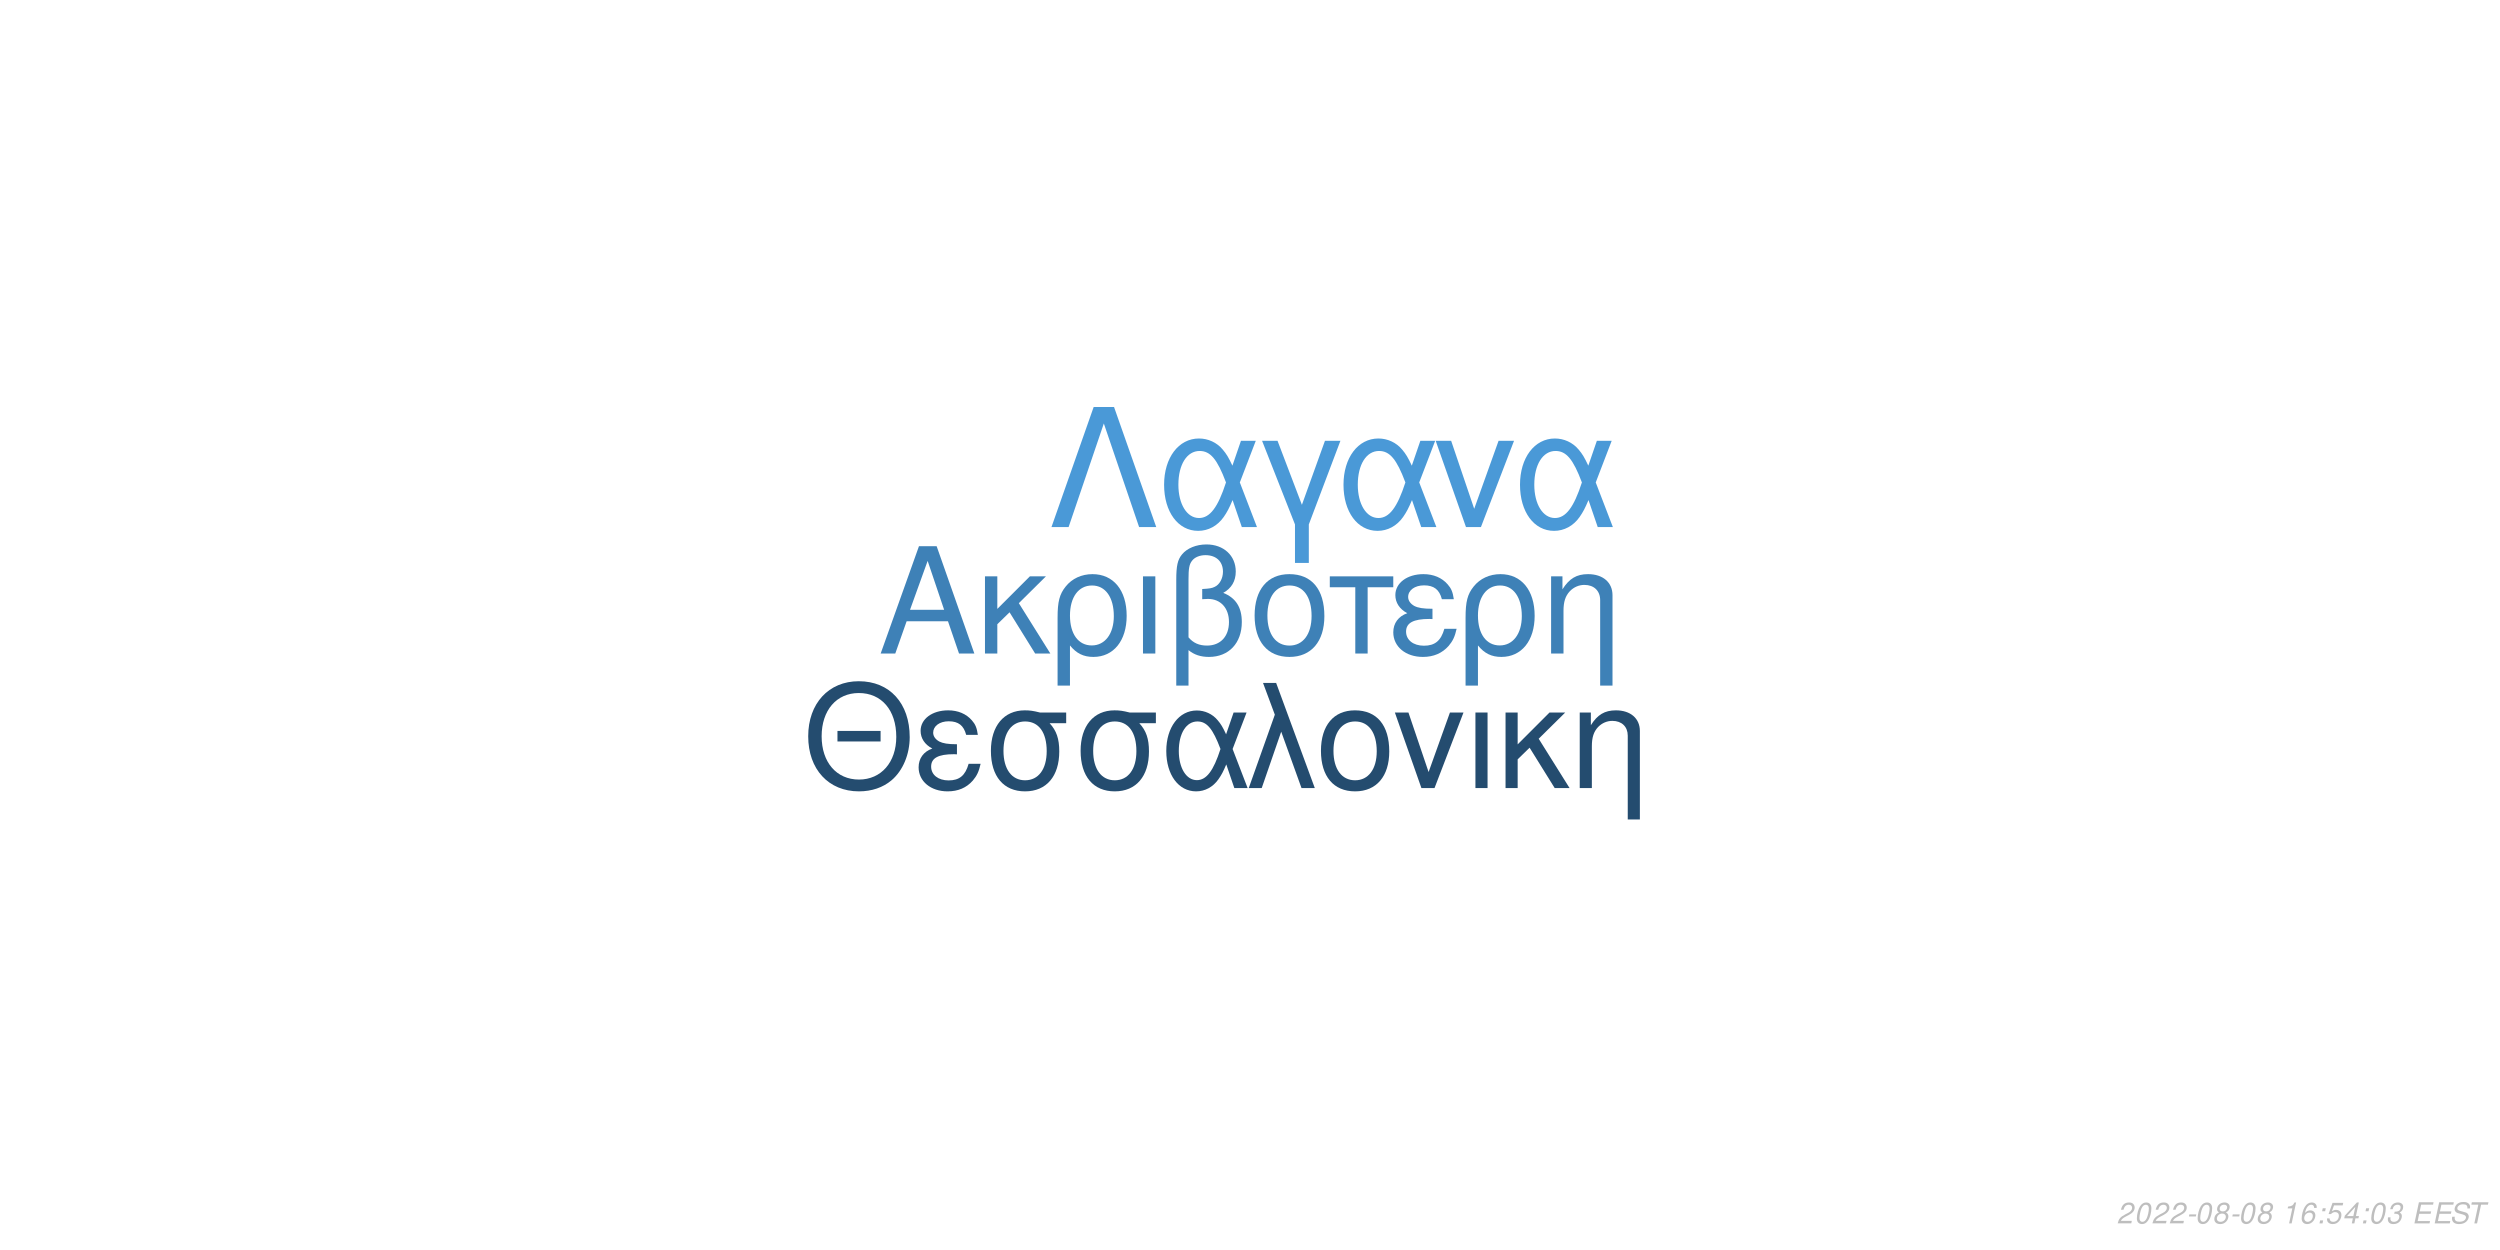
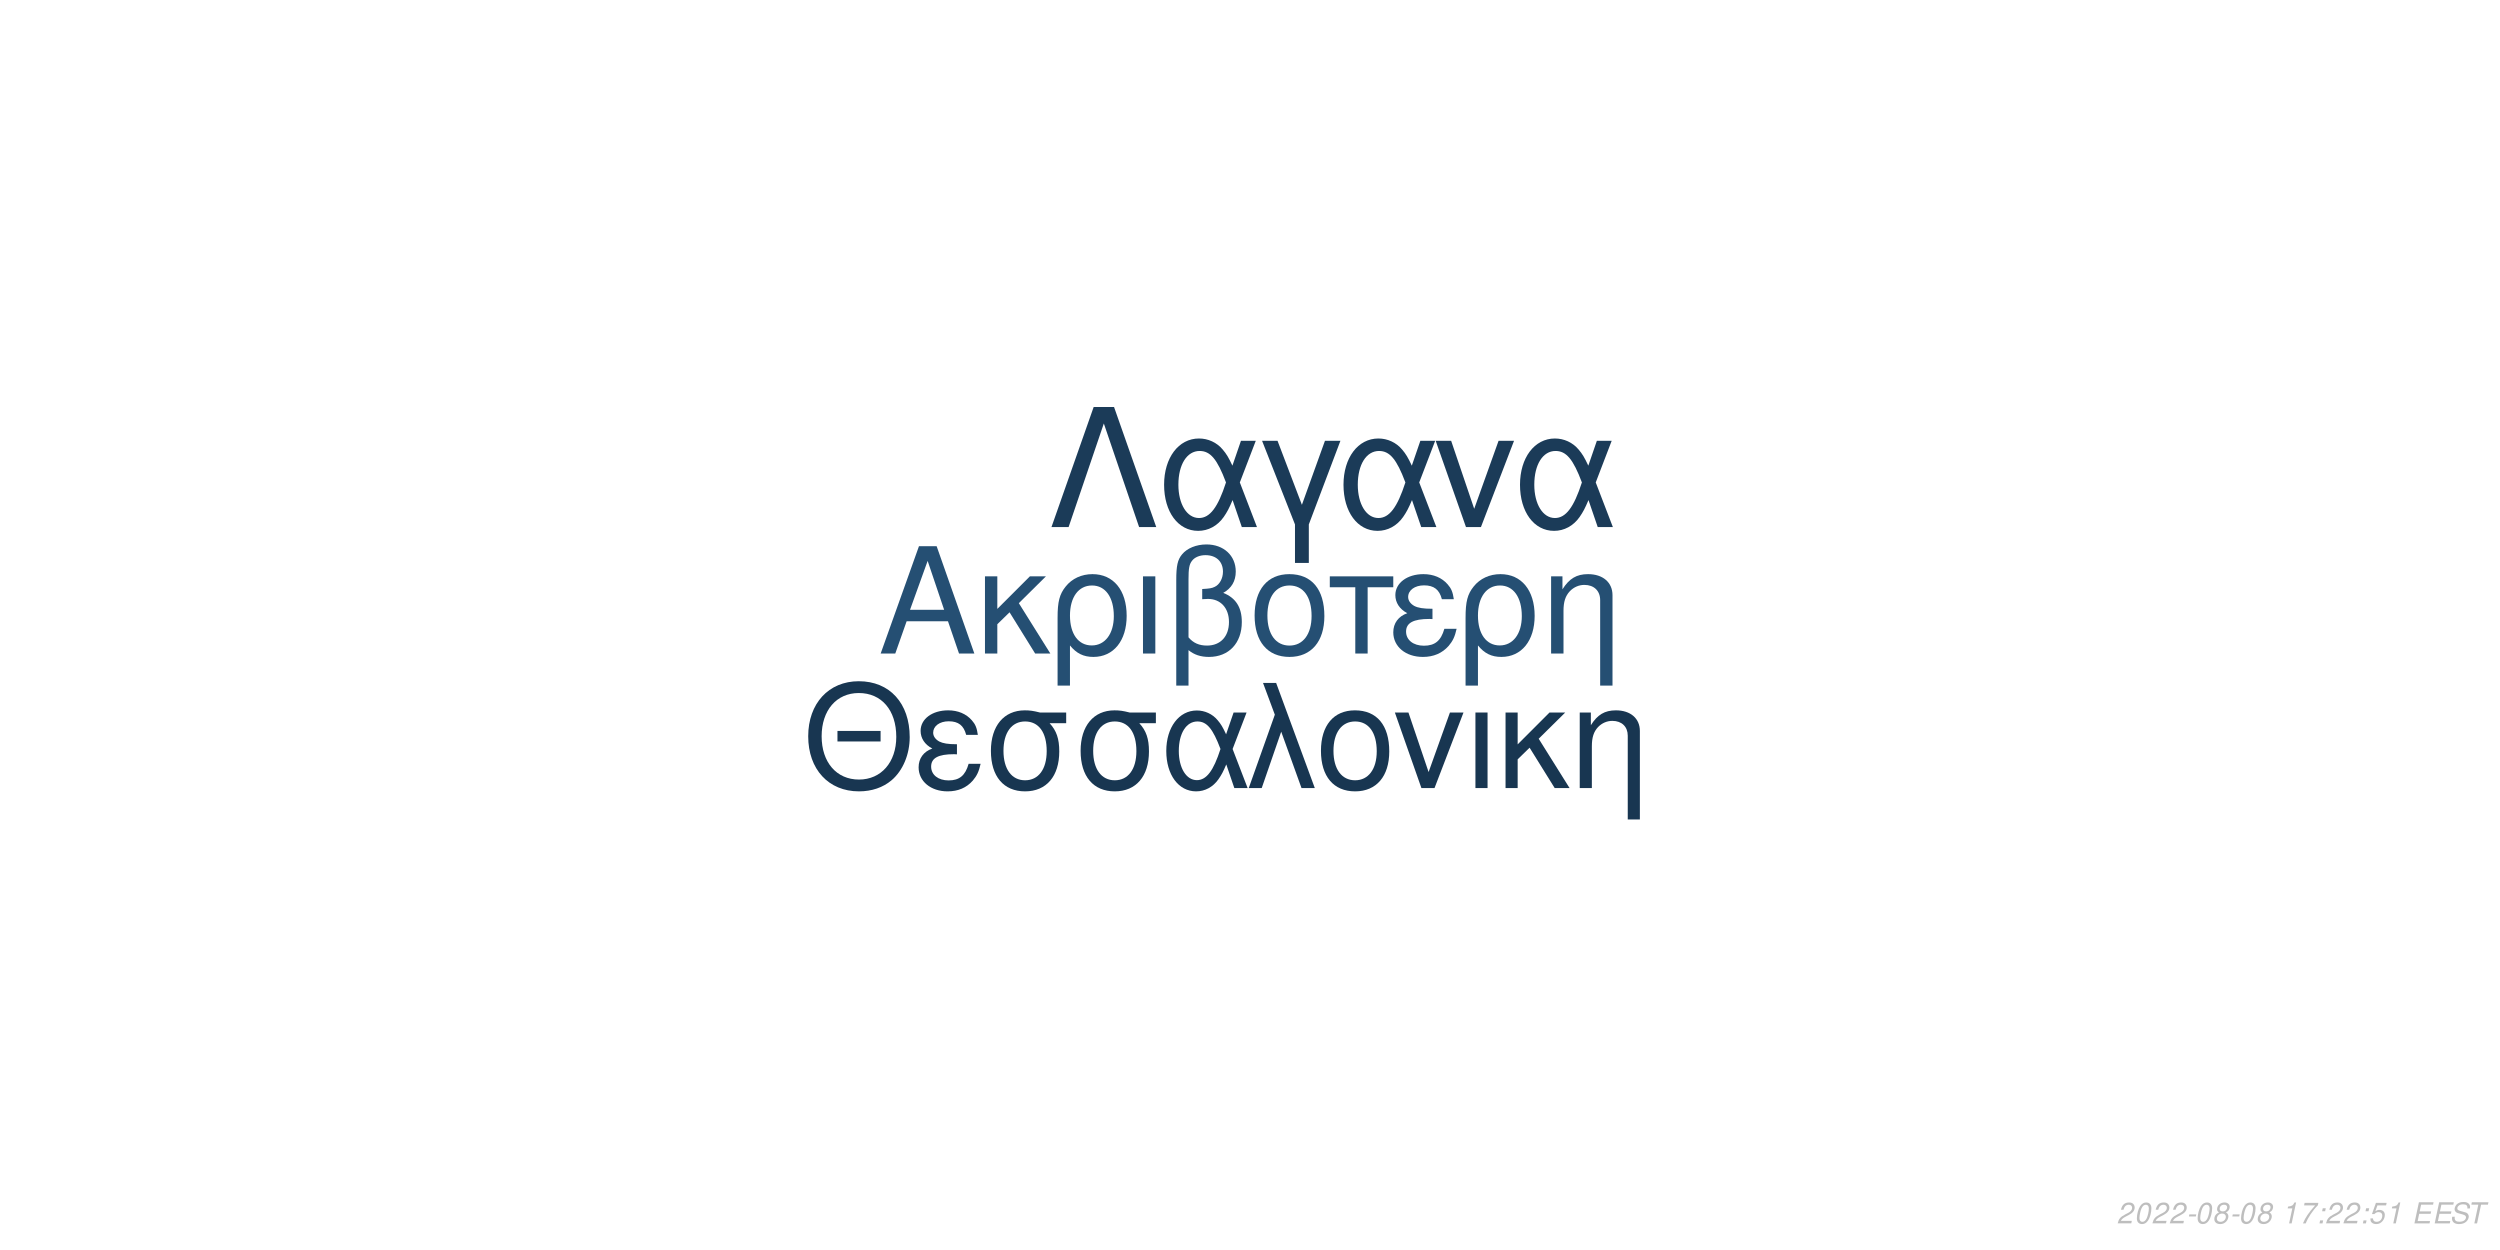
<svg xmlns="http://www.w3.org/2000/svg" xmlns:xlink="http://www.w3.org/1999/xlink" width="864pt" height="432pt" viewBox="0 0 864 432" version="1.1">
  <defs>
    <g>
      <symbol overflow="visible" id="glyph0-0">
        <path style="stroke:none;" d="" />
      </symbol>
      <symbol overflow="visible" id="glyph0-1">
        <path style="stroke:none;" d="M 24.125 -11.141 L 27.938 0 L 33.234 0 L 20.203 -37.094 L 14.094 -37.094 L 0.859 0 L 5.906 0 L 9.828 -11.141 Z M 22.797 -15.109 L 11 -15.109 L 17.094 -32.016 Z M 22.797 -15.109 " />
      </symbol>
      <symbol overflow="visible" id="glyph0-2">
        <path style="stroke:none;" d="M 7.172 -15.422 L 7.172 -26.672 L 2.906 -26.672 L 2.906 0 L 7.172 0 L 7.172 -10.125 L 11.406 -14.25 L 20.25 0 L 25.5 0 L 14.609 -17.406 L 23.969 -26.672 L 18.422 -26.672 Z M 7.172 -15.422 " />
      </symbol>
      <symbol overflow="visible" id="glyph0-3">
        <path style="stroke:none;" d="M 3 11.094 L 7.281 11.094 L 7.281 -2.797 C 9.516 -0.047 11.953 1.172 15.375 1.172 C 22.344 1.172 26.875 -4.422 26.875 -13.031 C 26.875 -21.891 22.297 -27.438 15.062 -27.438 C 11.297 -27.438 7.984 -25.906 5.797 -23.156 C 3.672 -20.516 3 -17.969 3 -12.359 Z M 14.906 -23.516 C 19.547 -23.516 22.438 -19.438 22.438 -12.922 C 22.438 -6.812 19.391 -2.797 14.812 -2.797 C 10.172 -2.797 7.281 -6.766 7.281 -13.125 C 7.281 -19.484 10.234 -23.516 14.906 -23.516 Z M 14.906 -23.516 " />
      </symbol>
      <symbol overflow="visible" id="glyph0-4">
        <path style="stroke:none;" d="M 3.516 0 L 7.781 0 L 7.781 -26.672 L 3.516 -26.672 Z M 3.516 0 " />
      </symbol>
      <symbol overflow="visible" id="glyph0-5">
        <path style="stroke:none;" d="M 4.016 11.094 L 8.25 11.094 L 8.25 -1.172 C 10.172 0.406 12.422 1.172 15.312 1.172 C 22.188 1.172 26.672 -3.609 26.672 -10.891 C 26.672 -15.984 24.578 -19.234 20.25 -20.969 C 23.109 -22.547 24.578 -25.031 24.578 -28.344 C 24.578 -33.844 20.406 -37.703 14.453 -37.703 C 10.938 -37.703 7.734 -36.391 6 -34.25 C 4.484 -32.422 4.016 -30.328 4.016 -25.391 Z M 8.25 -25.656 C 8.25 -29.359 8.5 -30.844 9.469 -32.062 C 10.375 -33.281 12.156 -34 14.094 -34 C 17.812 -34 20.156 -31.812 20.156 -28.297 C 20.156 -25.953 18.984 -23.812 17.297 -23.047 C 16.281 -22.547 15.469 -22.438 12.984 -22.297 L 12.984 -18.781 C 13.734 -18.828 14.344 -18.875 14.969 -18.875 C 19.344 -18.875 22.234 -15.719 22.234 -10.891 C 22.234 -5.906 19.281 -2.75 14.656 -2.75 C 11.953 -2.75 9.922 -3.609 8.25 -5.594 Z M 8.25 -25.656 " />
      </symbol>
      <symbol overflow="visible" id="glyph0-6">
        <path style="stroke:none;" d="M 14.094 -27.438 C 6.562 -27.438 2.094 -22.094 2.094 -13.125 C 2.094 -4.125 6.562 1.172 14.141 1.172 C 21.672 1.172 26.203 -4.172 26.203 -12.922 C 26.203 -22.188 21.828 -27.438 14.094 -27.438 Z M 14.141 -23.516 C 18.938 -23.516 21.781 -19.594 21.781 -12.984 C 21.781 -6.672 18.828 -2.75 14.141 -2.75 C 9.422 -2.75 6.516 -6.672 6.516 -13.125 C 6.516 -19.594 9.422 -23.516 14.141 -23.516 Z M 14.141 -23.516 " />
      </symbol>
      <symbol overflow="visible" id="glyph0-7">
        <path style="stroke:none;" d="M 7.891 0 L 12.156 0 L 12.156 -22.906 L 21.016 -22.906 L 21.016 -26.672 L -0.922 -26.672 L -0.922 -22.906 L 7.891 -22.906 Z M 7.891 0 " />
      </symbol>
      <symbol overflow="visible" id="glyph0-8">
        <path style="stroke:none;" d="M 14.562 -15.469 C 11.344 -15.469 9.562 -15.781 8.297 -16.438 C 6.922 -17.203 6.156 -18.328 6.156 -19.547 C 6.156 -21.891 8.453 -23.562 11.656 -23.562 C 15.062 -23.562 16.953 -22.094 17.812 -18.781 L 21.938 -18.781 C 21.578 -21.266 21.062 -22.5 19.797 -23.922 C 17.812 -26.203 14.906 -27.438 11.453 -27.438 C 5.797 -27.438 1.734 -24.375 1.734 -20.203 C 1.734 -17.609 3.156 -15.375 5.859 -13.938 C 2.797 -12.875 1.016 -10.484 1.016 -7.328 C 1.016 -2.391 5.297 1.172 11.25 1.172 C 14.969 1.172 17.906 -0.109 20.156 -2.641 C 21.578 -4.328 22.297 -5.797 22.906 -8.547 L 18.672 -8.547 C 17.5 -4.422 15.422 -2.703 11.609 -2.703 C 7.938 -2.703 5.438 -4.688 5.438 -7.578 C 5.438 -10.578 7.938 -11.953 13.484 -11.953 C 13.641 -11.953 14.094 -11.953 14.562 -11.906 Z M 14.562 -15.469 " />
      </symbol>
      <symbol overflow="visible" id="glyph0-9">
        <path style="stroke:none;" d="M 3.562 -26.672 L 3.562 0 L 7.844 0 L 7.844 -14.703 C 7.844 -17.906 8.5 -19.891 10.031 -21.531 C 11.406 -22.953 13.188 -23.719 15.062 -23.719 C 18.375 -23.719 20.516 -21.672 20.516 -18.469 L 20.516 11.094 L 24.781 11.094 L 24.781 -20.156 C 24.781 -24.578 21.469 -27.438 16.328 -27.438 C 12.359 -27.438 9.828 -25.906 7.484 -22.188 L 7.484 -26.672 Z M 3.562 -26.672 " />
      </symbol>
      <symbol overflow="visible" id="glyph1-0">
        <path style="stroke:none;" d="" />
      </symbol>
      <symbol overflow="visible" id="glyph1-1">
        <path style="stroke:none;" d="M 26.859 -19.734 L 11.953 -19.734 L 11.953 -16.094 L 26.859 -16.094 Z M 19.328 -36.922 C 8.922 -36.922 1.844 -29.25 1.844 -17.891 C 1.844 -6.484 8.875 1.141 19.391 1.141 C 23.812 1.141 27.703 -0.203 30.641 -2.688 C 34.578 -6.031 36.922 -11.656 36.922 -17.594 C 36.922 -29.297 30 -36.922 19.328 -36.922 Z M 19.328 -32.844 C 27.203 -32.844 32.281 -26.906 32.281 -17.688 C 32.281 -8.922 27.062 -2.938 19.391 -2.938 C 11.609 -2.938 6.484 -8.922 6.484 -17.891 C 6.484 -26.859 11.609 -32.844 19.328 -32.844 Z M 19.328 -32.844 " />
      </symbol>
      <symbol overflow="visible" id="glyph1-2">
        <path style="stroke:none;" d="M 14.25 -15.141 C 11.109 -15.141 9.375 -15.453 8.125 -16.094 C 6.781 -16.844 6.031 -17.938 6.031 -19.141 C 6.031 -21.422 8.266 -23.078 11.406 -23.078 C 14.75 -23.078 16.594 -21.625 17.438 -18.391 L 21.469 -18.391 C 21.125 -20.828 20.625 -22.031 19.391 -23.422 C 17.438 -25.656 14.594 -26.859 11.219 -26.859 C 5.688 -26.859 1.688 -23.875 1.688 -19.781 C 1.688 -17.234 3.094 -15.047 5.734 -13.656 C 2.734 -12.609 1 -10.266 1 -7.172 C 1 -2.344 5.188 1.141 11.016 1.141 C 14.656 1.141 17.547 -0.094 19.734 -2.594 C 21.125 -4.234 21.828 -5.688 22.422 -8.375 L 18.281 -8.375 C 17.141 -4.328 15.094 -2.641 11.359 -2.641 C 7.766 -2.641 5.328 -4.578 5.328 -7.422 C 5.328 -10.359 7.766 -11.703 13.203 -11.703 C 13.359 -11.703 13.797 -11.703 14.25 -11.656 Z M 14.25 -15.141 " />
      </symbol>
      <symbol overflow="visible" id="glyph1-3">
        <path style="stroke:none;" d="M 29 -26.109 L 19.938 -26.109 C 17.594 -26.703 16.438 -26.859 14.703 -26.859 C 7.469 -26.859 2.984 -21.469 2.984 -12.859 C 2.984 -4.031 7.375 1.141 14.797 1.141 C 22.172 1.141 26.609 -4.078 26.609 -12.656 C 26.609 -17.047 25.656 -19.828 23.266 -22.422 L 29 -22.422 Z M 14.797 -23.016 C 19.531 -23.016 22.266 -19.234 22.266 -12.75 C 22.266 -6.531 19.438 -2.688 14.797 -2.688 C 10.172 -2.688 7.328 -6.531 7.328 -12.859 C 7.328 -19.188 10.172 -23.016 14.797 -23.016 Z M 14.797 -23.016 " />
      </symbol>
      <symbol overflow="visible" id="glyph1-4">
        <path style="stroke:none;" d="M 29.344 -26.109 L 24.859 -26.109 L 22.266 -18.578 C 21.125 -21.031 20.484 -22.125 19.328 -23.469 C 17.547 -25.609 14.906 -26.812 12.156 -26.812 C 5.984 -26.812 1.594 -20.984 1.594 -12.812 C 1.594 -4.578 5.828 1.141 11.906 1.141 C 14.953 1.141 17.734 -0.344 19.625 -3.047 C 20.672 -4.531 21.281 -5.688 22.328 -8.172 L 25.109 0 L 29.703 0 L 24.516 -13.5 Z M 20.328 -13.5 C 17.891 -5.922 15.453 -2.734 12.156 -2.734 C 8.516 -2.734 5.922 -6.922 5.922 -12.812 C 5.922 -18.938 8.516 -23.016 12.359 -23.016 C 15.594 -23.016 17.688 -20.531 20.328 -13.5 Z M 20.328 -13.5 " />
      </symbol>
      <symbol overflow="visible" id="glyph1-5">
        <path style="stroke:none;" d="M 1.094 0 L 5.578 0 L 12.312 -19.484 L 19.328 0 L 23.922 0 L 10.562 -36.328 L 6.031 -36.328 L 10.109 -25.359 Z M 1.094 0 " />
      </symbol>
      <symbol overflow="visible" id="glyph1-6">
        <path style="stroke:none;" d="M 13.797 -26.859 C 6.422 -26.859 2.047 -21.625 2.047 -12.859 C 2.047 -4.031 6.422 1.141 13.859 1.141 C 21.234 1.141 25.656 -4.078 25.656 -12.656 C 25.656 -21.719 21.375 -26.859 13.797 -26.859 Z M 13.859 -23.016 C 18.531 -23.016 21.328 -19.188 21.328 -12.703 C 21.328 -6.531 18.438 -2.688 13.859 -2.688 C 9.219 -2.688 6.375 -6.531 6.375 -12.859 C 6.375 -19.188 9.219 -23.016 13.859 -23.016 Z M 13.859 -23.016 " />
      </symbol>
      <symbol overflow="visible" id="glyph1-7">
        <path style="stroke:none;" d="M 14.297 0 L 24.312 -26.109 L 19.625 -26.109 L 12.25 -5.531 L 5.281 -26.109 L 0.594 -26.109 L 9.766 0 Z M 14.297 0 " />
      </symbol>
      <symbol overflow="visible" id="glyph1-8">
        <path style="stroke:none;" d="M 3.438 0 L 7.625 0 L 7.625 -26.109 L 3.438 -26.109 Z M 3.438 0 " />
      </symbol>
      <symbol overflow="visible" id="glyph1-9">
        <path style="stroke:none;" d="M 7.031 -15.094 L 7.031 -26.109 L 2.844 -26.109 L 2.844 0 L 7.031 0 L 7.031 -9.922 L 11.156 -13.953 L 19.828 0 L 24.969 0 L 14.297 -17.047 L 23.469 -26.109 L 18.031 -26.109 Z M 7.031 -15.094 " />
      </symbol>
      <symbol overflow="visible" id="glyph1-10">
        <path style="stroke:none;" d="M 3.484 -26.109 L 3.484 0 L 7.672 0 L 7.672 -14.406 C 7.672 -17.547 8.328 -19.484 9.812 -21.078 C 11.156 -22.469 12.906 -23.219 14.75 -23.219 C 17.984 -23.219 20.078 -21.234 20.078 -18.094 L 20.078 10.859 L 24.266 10.859 L 24.266 -19.734 C 24.266 -24.062 21.031 -26.859 16 -26.859 C 12.109 -26.859 9.609 -25.359 7.328 -21.719 L 7.328 -26.109 Z M 3.484 -26.109 " />
      </symbol>
      <symbol overflow="visible" id="glyph2-0">
        <path style="stroke:none;" d="" />
      </symbol>
      <symbol overflow="visible" id="glyph2-1">
        <path style="stroke:none;" d="M 22.531 -41.484 L 15.484 -41.484 L 0.906 0 L 6.828 0 L 19 -35.797 L 31.188 0 L 37.109 0 Z M 22.531 -41.484 " />
      </symbol>
      <symbol overflow="visible" id="glyph2-2">
        <path style="stroke:none;" d="M 33.516 -29.812 L 28.391 -29.812 L 25.438 -21.219 C 24.125 -24.016 23.391 -25.266 22.078 -26.797 C 20.031 -29.25 17.016 -30.609 13.891 -30.609 C 6.828 -30.609 1.828 -23.953 1.828 -14.625 C 1.828 -5.234 6.656 1.312 13.594 1.312 C 17.078 1.312 20.266 -0.391 22.422 -3.469 C 23.609 -5.172 24.297 -6.484 25.5 -9.328 L 28.688 0 L 33.922 0 L 28 -15.422 Z M 23.219 -15.422 C 20.422 -6.766 17.641 -3.125 13.891 -3.125 C 9.734 -3.125 6.766 -7.906 6.766 -14.625 C 6.766 -21.625 9.734 -26.297 14.109 -26.297 C 17.812 -26.297 20.203 -23.453 23.219 -15.422 Z M 23.219 -15.422 " />
      </symbol>
      <symbol overflow="visible" id="glyph2-3">
        <path style="stroke:none;" d="M 12.062 12.406 L 16.844 12.406 L 16.844 -0.906 L 27.766 -29.812 L 22.422 -29.812 L 14.453 -7.688 L 6.031 -29.812 L 0.688 -29.812 L 12.062 -0.906 Z M 12.062 12.406 " />
      </symbol>
      <symbol overflow="visible" id="glyph2-4">
        <path style="stroke:none;" d="M 16.328 0 L 27.766 -29.812 L 22.422 -29.812 L 14 -6.312 L 6.031 -29.812 L 0.688 -29.812 L 11.156 0 Z M 16.328 0 " />
      </symbol>
      <symbol overflow="visible" id="glyph3-0">
        <path style="stroke:none;" d="" />
      </symbol>
      <symbol overflow="visible" id="glyph3-1">
        <path style="stroke:none;" d="M 5.234 -0.875 L 1.469 -0.875 C 1.641 -1.375 2.203 -1.891 3.109 -2.344 L 4.234 -2.938 C 5.562 -3.625 6.219 -4.469 6.219 -5.484 C 6.219 -5.938 6.062 -6.359 5.797 -6.656 C 5.469 -7.047 4.984 -7.234 4.312 -7.234 C 2.766 -7.234 1.891 -6.453 1.484 -4.734 L 2.375 -4.734 C 2.484 -5.188 2.609 -5.484 2.797 -5.75 C 3.094 -6.203 3.609 -6.453 4.188 -6.453 C 4.891 -6.453 5.344 -6.031 5.344 -5.375 C 5.344 -4.703 4.859 -4.094 4.016 -3.656 L 2.984 -3.125 C 1.234 -2.188 0.797 -1.656 0.344 -0.016 L 5.047 -0.016 Z M 5.234 -0.875 " />
      </symbol>
      <symbol overflow="visible" id="glyph3-2">
        <path style="stroke:none;" d="M 4.203 -7.234 C 3.375 -7.234 2.688 -6.812 2.125 -5.984 C 1.484 -5.047 0.984 -3.188 0.984 -1.734 C 0.984 -1.109 1.172 -0.562 1.484 -0.266 C 1.797 0.047 2.281 0.234 2.766 0.234 C 3.625 0.234 4.281 -0.156 4.859 -1.016 C 5.516 -1.953 6 -3.797 6 -5.266 C 6 -6.5 5.328 -7.234 4.203 -7.234 Z M 4.094 -6.453 C 4.734 -6.453 5.125 -5.984 5.125 -5.156 C 5.125 -4.203 4.781 -2.625 4.406 -1.812 C 3.984 -0.938 3.516 -0.547 2.875 -0.547 C 2.25 -0.547 1.875 -1.031 1.875 -1.828 C 1.875 -2.797 2.203 -4.344 2.594 -5.203 C 2.984 -6.047 3.453 -6.453 4.094 -6.453 Z M 4.094 -6.453 " />
      </symbol>
      <symbol overflow="visible" id="glyph3-3">
        <path style="stroke:none;" d="M 3.516 -3.125 L 1.125 -3.125 L 0.969 -2.406 L 3.359 -2.406 Z M 3.516 -3.125 " />
      </symbol>
      <symbol overflow="visible" id="glyph3-4">
        <path style="stroke:none;" d="M 4.766 -3.797 C 5.078 -3.969 5.234 -4.078 5.438 -4.234 C 5.812 -4.594 6.062 -5.172 6.062 -5.734 C 6.062 -6.625 5.344 -7.234 4.266 -7.234 C 2.812 -7.234 1.703 -6.219 1.703 -4.875 C 1.703 -4.406 1.875 -4.125 2.359 -3.812 C 1.297 -3.312 0.75 -2.516 0.75 -1.469 C 0.75 -0.438 1.547 0.234 2.812 0.234 C 3.656 0.234 4.359 -0.094 4.938 -0.734 C 5.359 -1.234 5.609 -1.859 5.609 -2.438 C 5.609 -3.047 5.312 -3.516 4.766 -3.797 Z M 4.109 -6.453 C 4.797 -6.453 5.188 -6.125 5.188 -5.578 C 5.188 -5.266 5.062 -4.922 4.859 -4.672 C 4.562 -4.312 4.188 -4.156 3.656 -4.156 C 2.984 -4.156 2.594 -4.453 2.594 -4.984 C 2.594 -5.859 3.203 -6.453 4.109 -6.453 Z M 3.453 -3.406 C 4.234 -3.406 4.734 -2.984 4.734 -2.312 C 4.734 -1.312 3.922 -0.547 2.875 -0.547 C 2.125 -0.547 1.625 -0.969 1.625 -1.625 C 1.625 -2.609 2.438 -3.406 3.453 -3.406 Z M 3.453 -3.406 " />
      </symbol>
      <symbol overflow="visible" id="glyph3-5">
        <path style="stroke:none;" d="" />
      </symbol>
      <symbol overflow="visible" id="glyph3-6">
        <path style="stroke:none;" d="M 3.703 -5.188 L 2.594 0 L 3.469 0 L 5.016 -7.234 L 4.438 -7.234 C 3.906 -6.156 3.688 -6.016 2.234 -5.812 L 2.109 -5.188 Z M 3.703 -5.188 " />
      </symbol>
      <symbol overflow="visible" id="glyph3-7">
-         <path style="stroke:none;" d="M 6.125 -5.344 L 6.141 -5.625 C 6.141 -6.609 5.453 -7.234 4.391 -7.234 C 3.438 -7.234 2.641 -6.719 2.016 -5.703 C 1.422 -4.781 0.938 -2.953 0.938 -1.688 C 0.938 -0.516 1.688 0.234 2.859 0.234 C 3.703 0.234 4.438 -0.156 5 -0.875 C 5.406 -1.422 5.672 -2.156 5.672 -2.766 C 5.672 -3.812 4.969 -4.5 3.906 -4.5 C 3.234 -4.5 2.672 -4.234 2.094 -3.625 C 2.406 -5.375 3.234 -6.453 4.25 -6.453 C 4.703 -6.453 5.062 -6.234 5.172 -5.844 C 5.203 -5.719 5.234 -5.578 5.25 -5.344 Z M 3.656 -3.734 C 4.344 -3.734 4.797 -3.281 4.797 -2.625 C 4.797 -1.469 3.984 -0.547 2.984 -0.547 C 2.297 -0.547 1.812 -1.047 1.812 -1.766 C 1.812 -2.859 2.625 -3.734 3.656 -3.734 Z M 3.656 -3.734 " />
+         <path style="stroke:none;" d="M 6.703 -7.094 L 1.953 -7.094 L 1.766 -6.219 L 5.594 -6.219 C 3.344 -3.688 2.266 -2.109 1.375 0 L 2.344 0 C 3.031 -1.906 4.828 -4.594 6.547 -6.281 Z M 6.703 -7.094 " />
      </symbol>
      <symbol overflow="visible" id="glyph3-8">
        <path style="stroke:none;" d="M 2.359 -1.031 L 1.312 -1.031 L 1.094 0 L 2.141 0 Z M 3.266 -5.234 L 2.219 -5.234 L 2 -4.203 L 3.047 -4.203 Z M 3.266 -5.234 " />
      </symbol>
      <symbol overflow="visible" id="glyph3-9">
        <path style="stroke:none;" d="M 6.297 -7.094 L 2.594 -7.094 L 1.234 -3.234 L 2.047 -3.234 C 2.656 -3.766 2.938 -3.906 3.531 -3.906 C 4.328 -3.906 4.797 -3.453 4.797 -2.688 C 4.797 -1.438 3.969 -0.547 2.828 -0.547 C 2.031 -0.547 1.609 -0.938 1.578 -1.734 L 0.703 -1.734 L 0.703 -1.516 C 0.703 -0.938 0.844 -0.547 1.188 -0.266 C 1.562 0.062 2.078 0.234 2.703 0.234 C 3.656 0.234 4.391 -0.156 4.984 -0.922 C 5.422 -1.5 5.672 -2.234 5.672 -2.953 C 5.672 -4 4.938 -4.672 3.812 -4.672 C 3.328 -4.672 2.906 -4.547 2.406 -4.234 L 3.109 -6.219 L 6.109 -6.219 Z M 6.297 -7.094 " />
      </symbol>
      <symbol overflow="visible" id="glyph3-10">
-         <path style="stroke:none;" d="M 3.625 -1.75 L 3.266 0 L 4.141 0 L 4.516 -1.75 L 5.562 -1.75 L 5.734 -2.531 L 4.688 -2.531 L 5.688 -7.234 L 5.016 -7.234 L 0.844 -2.672 L 0.641 -1.75 Z M 3.797 -2.531 L 1.594 -2.531 L 4.469 -5.703 Z M 3.797 -2.531 " />
+         <path style="stroke:none;" d="M 2.547 -3.312 L 6.5 -3.312 L 6.688 -4.141 L 2.719 -4.141 L 3.219 -6.469 L 7.344 -6.469 L 7.516 -7.297 L 2.453 -7.297 L 0.906 0 L 6.125 0 L 6.297 -0.812 L 2.016 -0.812 Z M 2.547 -3.312 " />
      </symbol>
      <symbol overflow="visible" id="glyph3-11">
-         <path style="stroke:none;" d="M 2.922 -3.312 C 3.125 -3.344 3.234 -3.344 3.375 -3.344 C 4.203 -3.344 4.688 -3 4.688 -2.406 C 4.688 -1.312 3.906 -0.547 2.781 -0.547 C 2.047 -0.547 1.594 -0.938 1.594 -1.562 C 1.594 -1.719 1.609 -1.844 1.656 -2.094 L 0.766 -2.094 C 0.734 -1.797 0.719 -1.641 0.719 -1.469 C 0.719 -0.375 1.406 0.234 2.641 0.234 C 3.547 0.234 4.297 -0.078 4.812 -0.656 C 5.266 -1.156 5.562 -1.875 5.562 -2.547 C 5.562 -3.125 5.344 -3.453 4.797 -3.734 C 5.641 -4.234 6.016 -4.844 6.016 -5.734 C 6.016 -6.656 5.312 -7.234 4.203 -7.234 C 3.375 -7.234 2.672 -6.938 2.188 -6.375 C 1.891 -6.031 1.703 -5.641 1.516 -4.906 L 2.391 -4.906 C 2.5 -5.359 2.594 -5.594 2.734 -5.812 C 3.047 -6.234 3.516 -6.453 4.078 -6.453 C 4.734 -6.453 5.141 -6.125 5.141 -5.578 C 5.141 -5.188 5.016 -4.797 4.797 -4.547 C 4.516 -4.234 4 -4.062 3.266 -4.062 L 3.078 -4.062 Z M 2.922 -3.312 " />
+         <path style="stroke:none;" d="M 7.062 -5.156 C 7.125 -5.438 7.141 -5.562 7.141 -5.703 C 7.141 -6.156 6.938 -6.594 6.594 -6.891 C 6.188 -7.25 5.656 -7.406 4.875 -7.406 C 3.844 -7.406 3.047 -7.125 2.5 -6.562 C 2.094 -6.141 1.781 -5.438 1.781 -4.922 C 1.781 -4.297 2.219 -3.766 2.891 -3.562 L 4.594 -3.094 C 5.406 -2.859 5.734 -2.578 5.734 -2.094 C 5.734 -1.781 5.547 -1.406 5.266 -1.141 C 4.844 -0.766 4.266 -0.578 3.453 -0.578 C 2.328 -0.578 1.812 -0.984 1.812 -1.906 C 1.812 -2.047 1.812 -2.125 1.844 -2.312 L 0.984 -2.312 C 0.906 -2.062 0.891 -1.906 0.891 -1.688 C 0.891 -0.484 1.797 0.234 3.297 0.234 C 4.359 0.234 5.234 -0.062 5.812 -0.609 C 6.344 -1.078 6.688 -1.797 6.688 -2.375 C 6.688 -2.641 6.609 -2.906 6.453 -3.156 C 6.234 -3.5 5.938 -3.703 5.469 -3.828 L 3.75 -4.312 C 2.984 -4.547 2.734 -4.734 2.734 -5.188 C 2.734 -5.547 2.875 -5.844 3.188 -6.109 C 3.547 -6.438 4.031 -6.594 4.703 -6.594 C 5.266 -6.594 5.688 -6.484 5.906 -6.297 C 6.094 -6.125 6.219 -5.797 6.219 -5.516 C 6.219 -5.422 6.203 -5.344 6.188 -5.156 Z M 7.062 -5.156 " />
      </symbol>
      <symbol overflow="visible" id="glyph3-12">
-         <path style="stroke:none;" d="M 2.547 -3.312 L 6.5 -3.312 L 6.688 -4.141 L 2.719 -4.141 L 3.219 -6.469 L 7.344 -6.469 L 7.516 -7.297 L 2.453 -7.297 L 0.906 0 L 6.125 0 L 6.297 -0.812 L 2.016 -0.812 Z M 2.547 -3.312 " />
-       </symbol>
-       <symbol overflow="visible" id="glyph3-13">
-         <path style="stroke:none;" d="M 7.062 -5.156 C 7.125 -5.438 7.141 -5.562 7.141 -5.703 C 7.141 -6.156 6.938 -6.594 6.594 -6.891 C 6.188 -7.25 5.656 -7.406 4.875 -7.406 C 3.844 -7.406 3.047 -7.125 2.5 -6.562 C 2.094 -6.141 1.781 -5.438 1.781 -4.922 C 1.781 -4.297 2.219 -3.766 2.891 -3.562 L 4.594 -3.094 C 5.406 -2.859 5.734 -2.578 5.734 -2.094 C 5.734 -1.781 5.547 -1.406 5.266 -1.141 C 4.844 -0.766 4.266 -0.578 3.453 -0.578 C 2.328 -0.578 1.812 -0.984 1.812 -1.906 C 1.812 -2.047 1.812 -2.125 1.844 -2.312 L 0.984 -2.312 C 0.906 -2.062 0.891 -1.906 0.891 -1.688 C 0.891 -0.484 1.797 0.234 3.297 0.234 C 4.359 0.234 5.234 -0.062 5.812 -0.609 C 6.344 -1.078 6.688 -1.797 6.688 -2.375 C 6.688 -2.641 6.609 -2.906 6.453 -3.156 C 6.234 -3.5 5.938 -3.703 5.469 -3.828 L 3.75 -4.312 C 2.984 -4.547 2.734 -4.734 2.734 -5.188 C 2.734 -5.547 2.875 -5.844 3.188 -6.109 C 3.547 -6.438 4.031 -6.594 4.703 -6.594 C 5.266 -6.594 5.688 -6.484 5.906 -6.297 C 6.094 -6.125 6.219 -5.797 6.219 -5.516 C 6.219 -5.422 6.203 -5.344 6.188 -5.156 Z M 7.062 -5.156 " />
-       </symbol>
-       <symbol overflow="visible" id="glyph3-14">
        <path style="stroke:none;" d="M 4.938 -6.469 L 7.312 -6.469 L 7.484 -7.297 L 1.75 -7.297 L 1.578 -6.469 L 3.984 -6.469 L 2.609 0 L 3.547 0 Z M 4.938 -6.469 " />
      </symbol>
    </g>
  </defs>
  <g id="surface1">
    <rect x="0" y="0" width="864" height="432" style="fill:rgb(100%,100%,100%);fill-opacity:1;stroke:none;" />
-     <g style="fill:rgb(24.314%,50.588%,71.765%);fill-opacity:1;">
+     <g style="fill:rgb(14.51%,30.98%,45.098%);fill-opacity:1;">
      <use xlink:href="#glyph0-1" x="303.5" y="225.861" />
      <use xlink:href="#glyph0-2" x="337.5" y="225.861" />
      <use xlink:href="#glyph0-3" x="362.5" y="225.861" />
      <use xlink:href="#glyph0-4" x="391.5" y="225.861" />
      <use xlink:href="#glyph0-5" x="402.5" y="225.861" />
      <use xlink:href="#glyph0-6" x="431.5" y="225.861" />
      <use xlink:href="#glyph0-7" x="460.5" y="225.861" />
      <use xlink:href="#glyph0-8" x="480.5" y="225.861" />
      <use xlink:href="#glyph0-3" x="503.5" y="225.861" />
      <use xlink:href="#glyph0-9" x="532.5" y="225.861" />
    </g>
-     <g style="fill:rgb(14.118%,29.804%,43.529%);fill-opacity:1;">
+     <g style="fill:rgb(9.412%,21.176%,31.765%);fill-opacity:1;">
      <use xlink:href="#glyph1-1" x="277.473" y="272.354" />
      <use xlink:href="#glyph1-2" x="316.473" y="272.354" />
      <use xlink:href="#glyph1-3" x="339.473" y="272.354" />
      <use xlink:href="#glyph1-3" x="370.473" y="272.354" />
      <use xlink:href="#glyph1-4" x="401.473" y="272.354" />
      <use xlink:href="#glyph1-5" x="430.473" y="272.354" />
      <use xlink:href="#glyph1-6" x="454.473" y="272.354" />
      <use xlink:href="#glyph1-7" x="481.473" y="272.354" />
      <use xlink:href="#glyph1-8" x="506.473" y="272.354" />
      <use xlink:href="#glyph1-9" x="517.473" y="272.354" />
      <use xlink:href="#glyph1-10" x="542.473" y="272.354" />
    </g>
-     <g style="fill:rgb(29.02%,60%,84.314%);fill-opacity:1;">
+     <g style="fill:rgb(10.588%,23.137%,34.51%);fill-opacity:1;">
      <use xlink:href="#glyph2-1" x="362.484" y="182.152" />
      <use xlink:href="#glyph2-2" x="400.484" y="182.152" />
      <use xlink:href="#glyph2-3" x="435.484" y="182.152" />
      <use xlink:href="#glyph2-2" x="462.484" y="182.152" />
      <use xlink:href="#glyph2-4" x="495.484" y="182.152" />
      <use xlink:href="#glyph2-2" x="523.484" y="182.152" />
    </g>
    <g style="fill:rgb(74.51%,74.51%,74.51%);fill-opacity:1;">
      <use xlink:href="#glyph3-1" x="731.52" y="422.81" />
      <use xlink:href="#glyph3-2" x="737.52" y="422.81" />
      <use xlink:href="#glyph3-1" x="743.52" y="422.81" />
      <use xlink:href="#glyph3-1" x="749.52" y="422.81" />
      <use xlink:href="#glyph3-3" x="755.52" y="422.81" />
      <use xlink:href="#glyph3-2" x="758.52" y="422.81" />
      <use xlink:href="#glyph3-4" x="764.52" y="422.81" />
      <use xlink:href="#glyph3-3" x="770.52" y="422.81" />
      <use xlink:href="#glyph3-2" x="773.52" y="422.81" />
      <use xlink:href="#glyph3-4" x="779.52" y="422.81" />
      <use xlink:href="#glyph3-5" x="785.52" y="422.81" />
      <use xlink:href="#glyph3-6" x="788.52" y="422.81" />
      <use xlink:href="#glyph3-7" x="794.52" y="422.81" />
      <use xlink:href="#glyph3-8" x="800.52" y="422.81" />
-       <use xlink:href="#glyph3-9" x="803.52" y="422.81" />
-       <use xlink:href="#glyph3-10" x="809.52" y="422.81" />
+       <use xlink:href="#glyph3-1" x="803.52" y="422.81" />
+       <use xlink:href="#glyph3-1" x="809.52" y="422.81" />
      <use xlink:href="#glyph3-8" x="815.52" y="422.81" />
-       <use xlink:href="#glyph3-2" x="818.52" y="422.81" />
-       <use xlink:href="#glyph3-11" x="824.52" y="422.81" />
+       <use xlink:href="#glyph3-9" x="818.52" y="422.81" />
+       <use xlink:href="#glyph3-6" x="824.52" y="422.81" />
      <use xlink:href="#glyph3-5" x="830.52" y="422.81" />
-       <use xlink:href="#glyph3-12" x="833.52" y="422.81" />
-       <use xlink:href="#glyph3-12" x="840.52" y="422.81" />
-       <use xlink:href="#glyph3-13" x="846.52" y="422.81" />
-       <use xlink:href="#glyph3-14" x="852.52" y="422.81" />
+       <use xlink:href="#glyph3-10" x="833.52" y="422.81" />
+       <use xlink:href="#glyph3-10" x="840.52" y="422.81" />
+       <use xlink:href="#glyph3-11" x="846.52" y="422.81" />
+       <use xlink:href="#glyph3-12" x="852.52" y="422.81" />
    </g>
  </g>
</svg>
